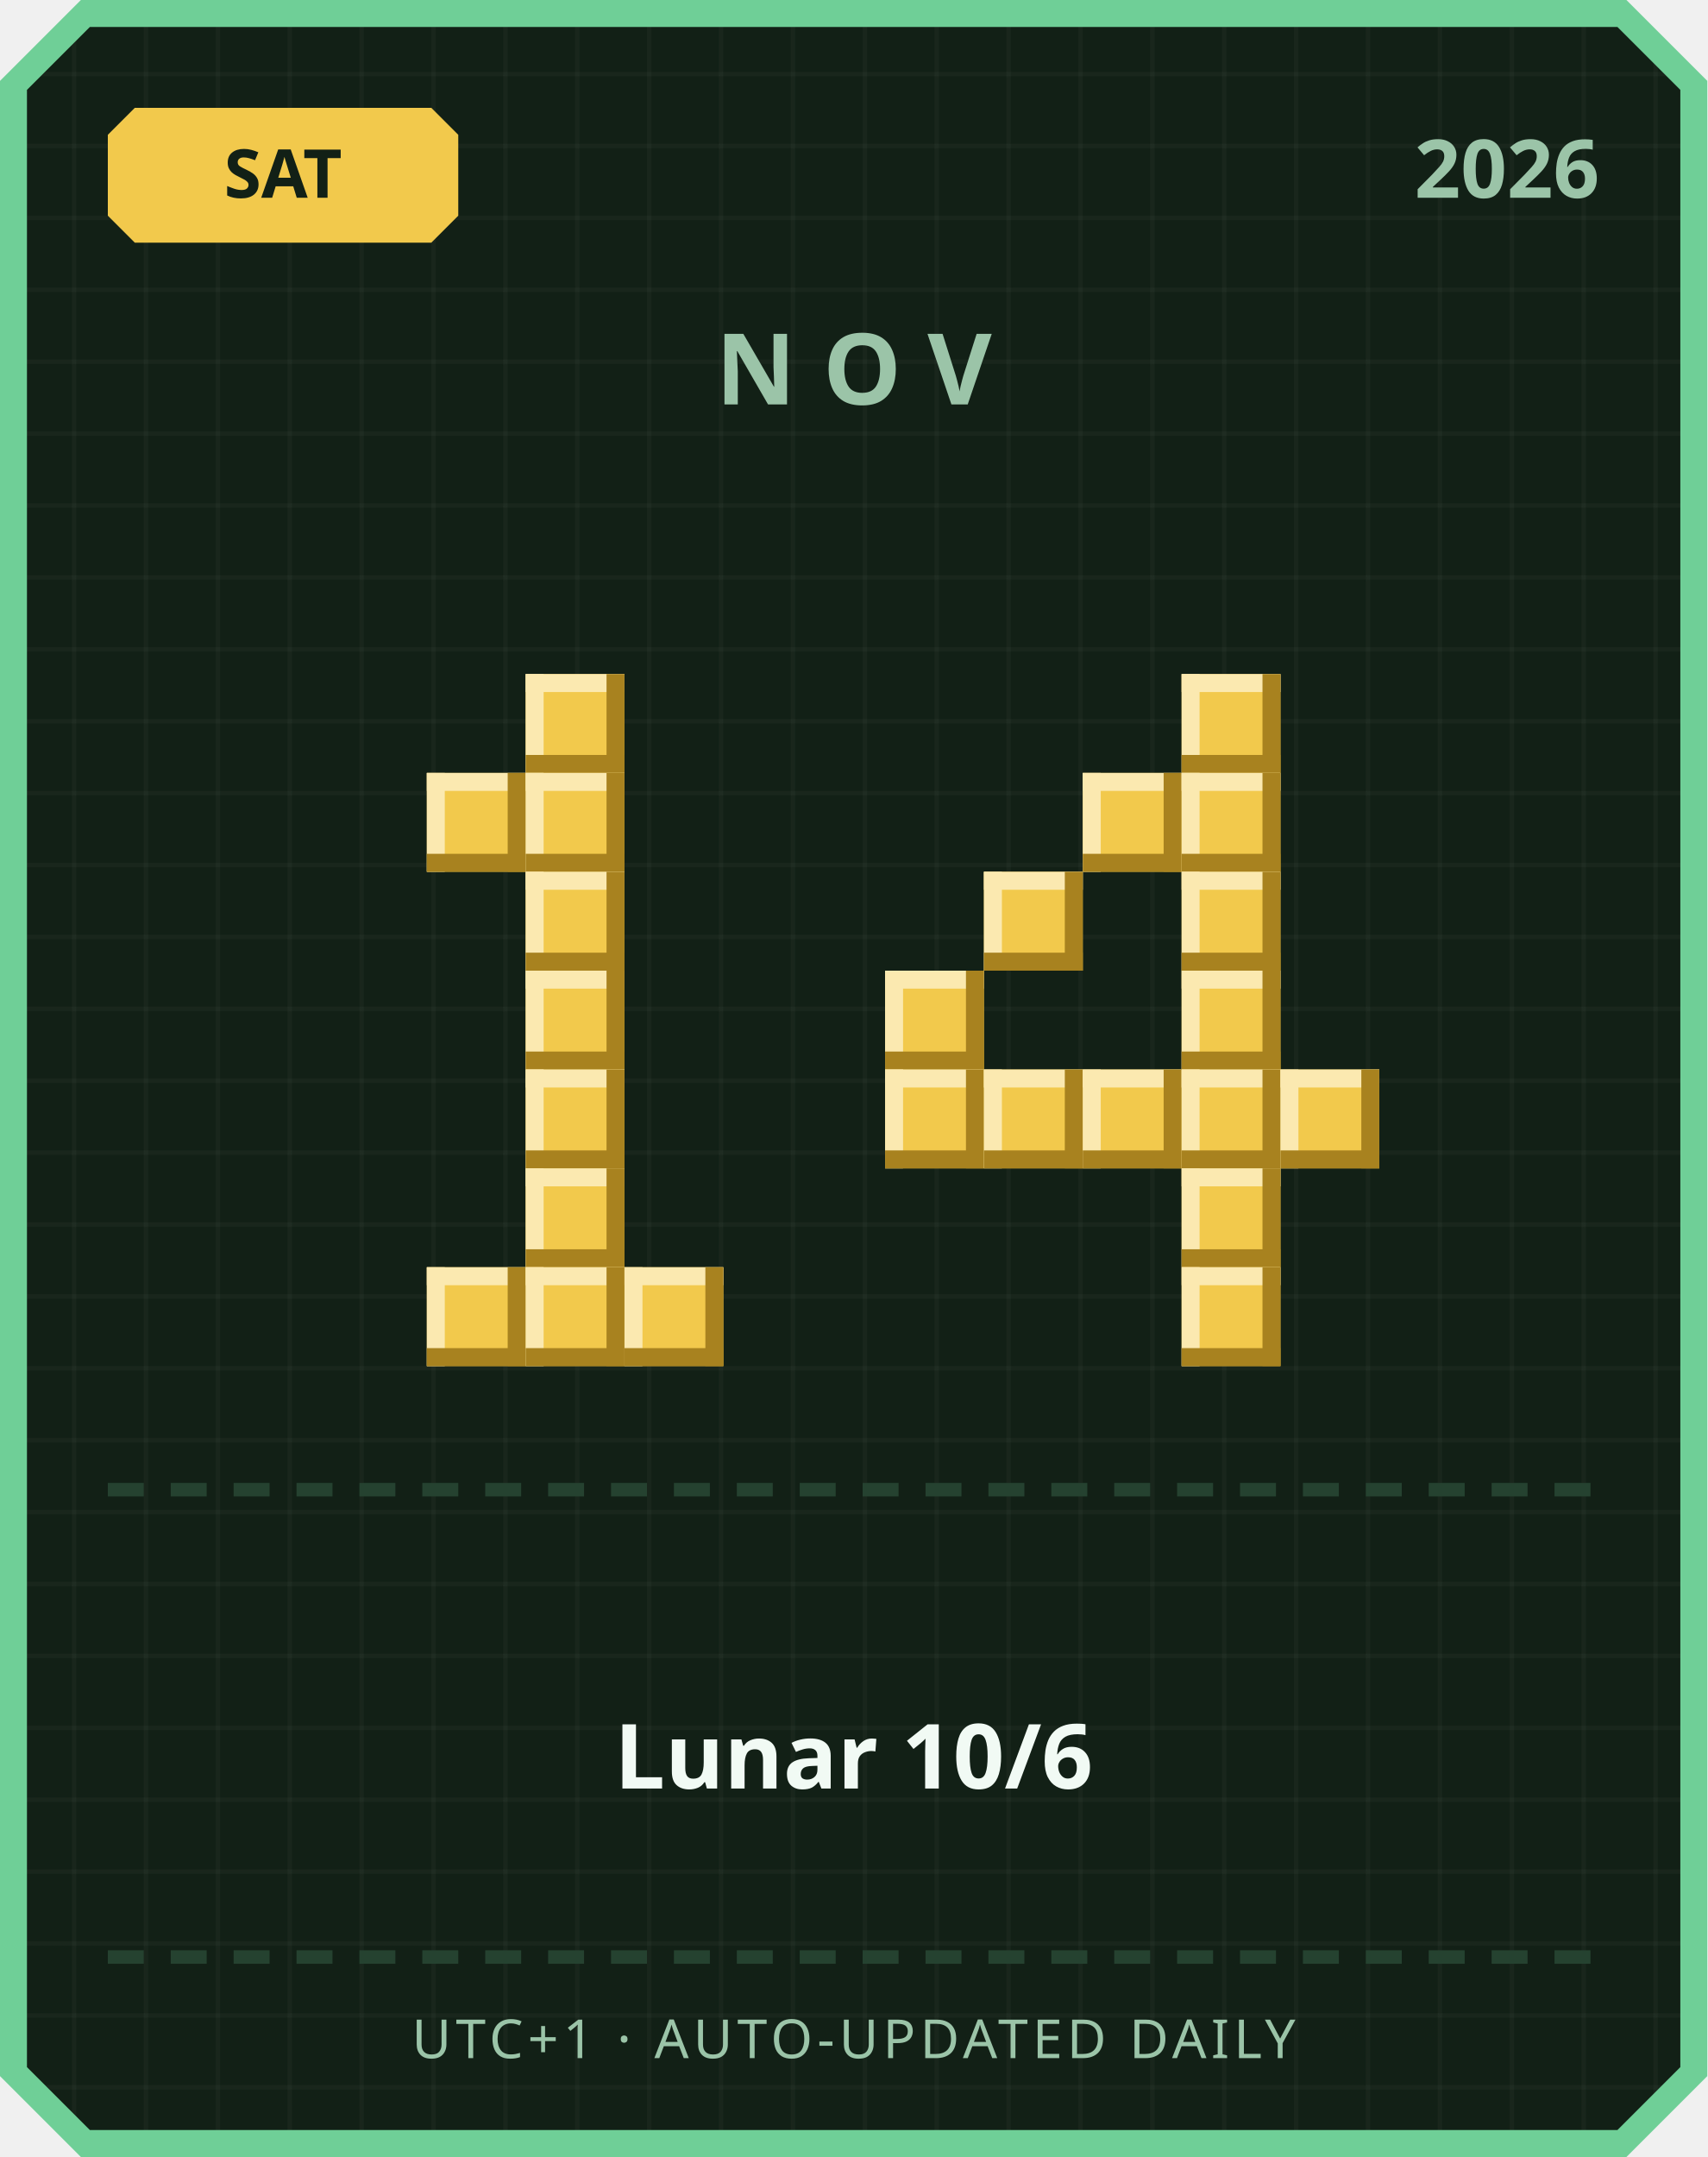
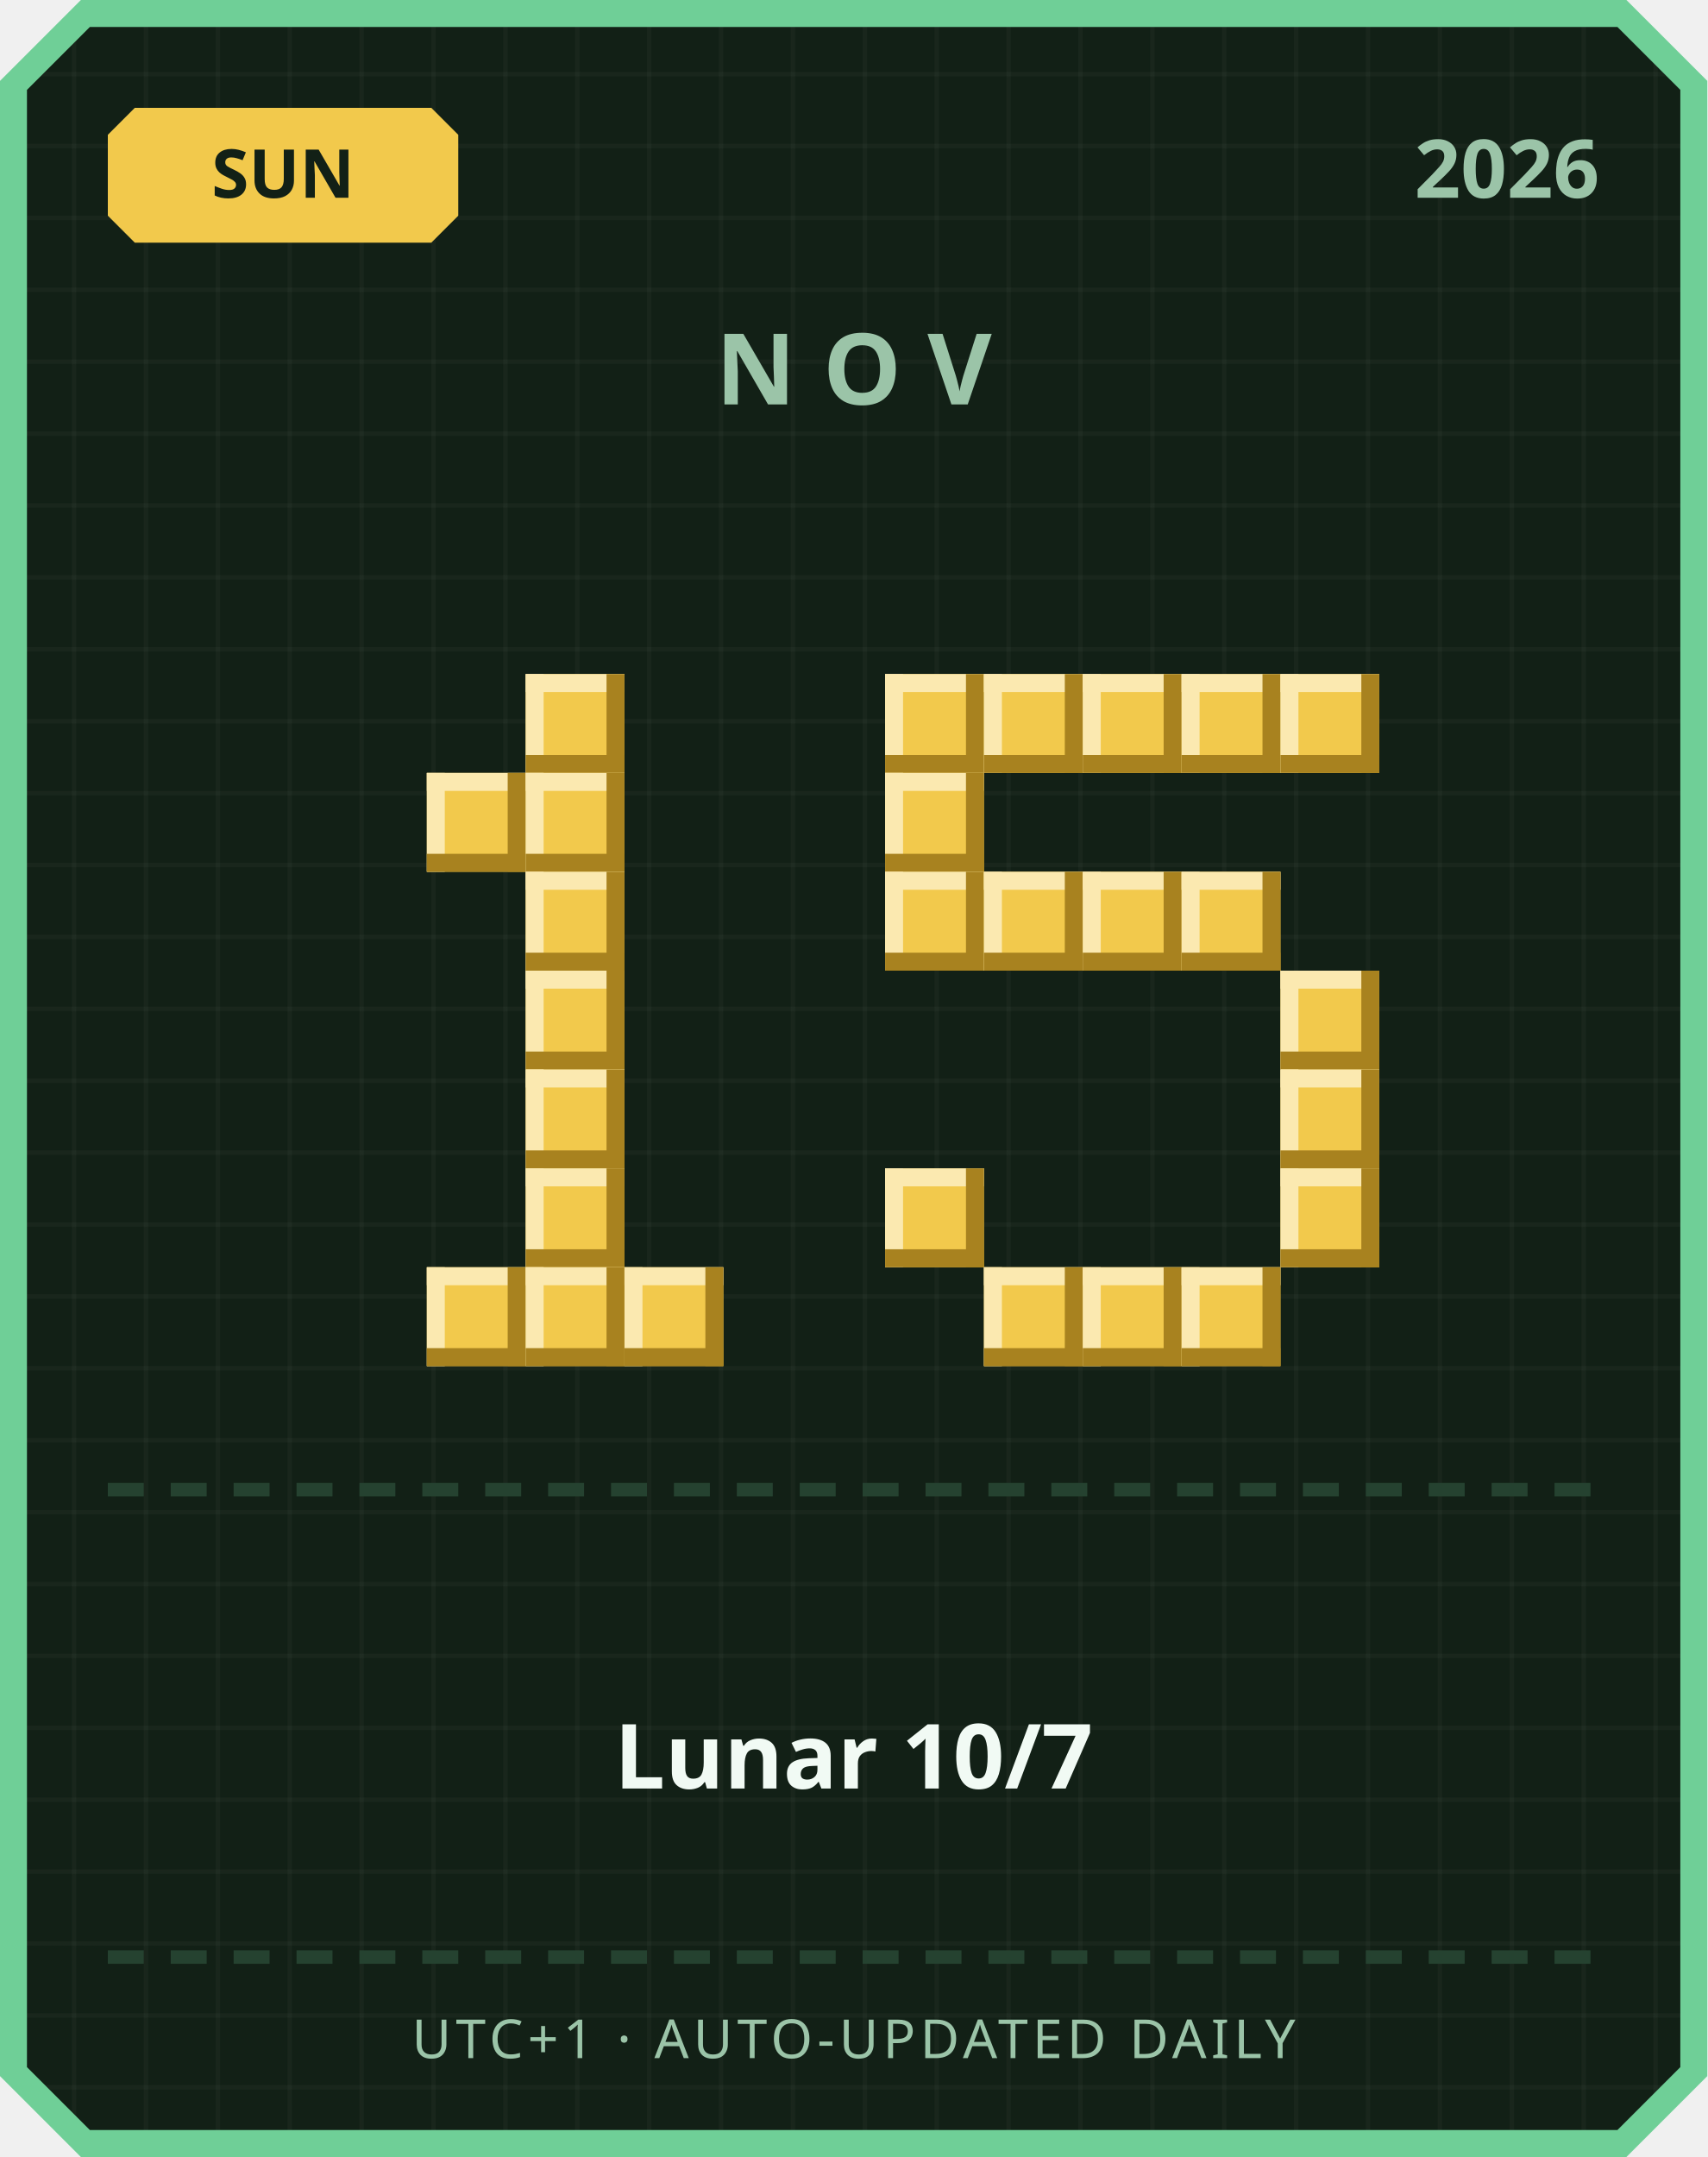
<svg xmlns="http://www.w3.org/2000/svg" width="380" height="480" viewBox="0 0 380 480">
  <defs>
    <pattern id="grid" width="16" height="16" patternUnits="userSpaceOnUse">
      <rect width="16" height="16" fill="#122016" />
      <rect width="1" height="16" fill="#ffffff" opacity="0.03" />
      <rect width="16" height="1" fill="#ffffff" opacity="0.03" />
    </pattern>
  </defs>
  <path d="M 18,0 L 362,0 L 380,18 L 380,462 L 362,480 L 18,480 L 0,462 L 0,18 Z" fill="#6fcf97" />
  <path d="M 20,6 L 360,6 L 374,20 L 374,460 L 360,474 L 20,474 L 6,460 L 6,20 Z" fill="url(#grid)" />
  <path d="M 30,24 L 96,24 L 102,30 L 102,48 L 96,54 L 30,54 L 24,48 L 24,30 Z" fill="#f2c94c" />
-   <text x="63" y="44" text-anchor="middle" font-family="'Segoe UI', sans-serif" font-size="15" font-weight="700" fill="#122016">SAT</text>
+   <text x="63" y="44" text-anchor="middle" font-family="'Segoe UI', sans-serif" font-size="15" font-weight="700" fill="#122016">SUN</text>
  <text x="356" y="44" text-anchor="end" font-family="'Segoe UI', sans-serif" font-size="18" font-weight="700" fill="#9bc4a8">2026</text>
  <text x="190" y="90" text-anchor="middle" font-family="'Segoe UI', sans-serif" font-size="22" font-weight="700" letter-spacing="6" fill="#9bc4a8">NOV</text>
  <rect x="117" y="150" width="22" height="22" fill="#f2c94c" />
  <rect x="117" y="150" width="22" height="4" fill="#fbe9b0" />
  <rect x="117" y="150" width="4" height="22" fill="#fbe9b0" />
  <rect x="117" y="168" width="22" height="4" fill="#a8821f" />
  <rect x="135" y="150" width="4" height="22" fill="#a8821f" />
  <rect x="95" y="172" width="22" height="22" fill="#f2c94c" />
  <rect x="95" y="172" width="22" height="4" fill="#fbe9b0" />
  <rect x="95" y="172" width="4" height="22" fill="#fbe9b0" />
  <rect x="95" y="190" width="22" height="4" fill="#a8821f" />
  <rect x="113" y="172" width="4" height="22" fill="#a8821f" />
  <rect x="117" y="172" width="22" height="22" fill="#f2c94c" />
  <rect x="117" y="172" width="22" height="4" fill="#fbe9b0" />
  <rect x="117" y="172" width="4" height="22" fill="#fbe9b0" />
  <rect x="117" y="190" width="22" height="4" fill="#a8821f" />
  <rect x="135" y="172" width="4" height="22" fill="#a8821f" />
  <rect x="117" y="194" width="22" height="22" fill="#f2c94c" />
  <rect x="117" y="194" width="22" height="4" fill="#fbe9b0" />
  <rect x="117" y="194" width="4" height="22" fill="#fbe9b0" />
  <rect x="117" y="212" width="22" height="4" fill="#a8821f" />
  <rect x="135" y="194" width="4" height="22" fill="#a8821f" />
  <rect x="117" y="216" width="22" height="22" fill="#f2c94c" />
  <rect x="117" y="216" width="22" height="4" fill="#fbe9b0" />
  <rect x="117" y="216" width="4" height="22" fill="#fbe9b0" />
  <rect x="117" y="234" width="22" height="4" fill="#a8821f" />
  <rect x="135" y="216" width="4" height="22" fill="#a8821f" />
  <rect x="117" y="238" width="22" height="22" fill="#f2c94c" />
  <rect x="117" y="238" width="22" height="4" fill="#fbe9b0" />
  <rect x="117" y="238" width="4" height="22" fill="#fbe9b0" />
  <rect x="117" y="256" width="22" height="4" fill="#a8821f" />
  <rect x="135" y="238" width="4" height="22" fill="#a8821f" />
  <rect x="117" y="260" width="22" height="22" fill="#f2c94c" />
  <rect x="117" y="260" width="22" height="4" fill="#fbe9b0" />
  <rect x="117" y="260" width="4" height="22" fill="#fbe9b0" />
  <rect x="117" y="278" width="22" height="4" fill="#a8821f" />
  <rect x="135" y="260" width="4" height="22" fill="#a8821f" />
  <rect x="95" y="282" width="22" height="22" fill="#f2c94c" />
  <rect x="95" y="282" width="22" height="4" fill="#fbe9b0" />
  <rect x="95" y="282" width="4" height="22" fill="#fbe9b0" />
  <rect x="95" y="300" width="22" height="4" fill="#a8821f" />
  <rect x="113" y="282" width="4" height="22" fill="#a8821f" />
  <rect x="117" y="282" width="22" height="22" fill="#f2c94c" />
  <rect x="117" y="282" width="22" height="4" fill="#fbe9b0" />
  <rect x="117" y="282" width="4" height="22" fill="#fbe9b0" />
  <rect x="117" y="300" width="22" height="4" fill="#a8821f" />
  <rect x="135" y="282" width="4" height="22" fill="#a8821f" />
  <rect x="139" y="282" width="22" height="22" fill="#f2c94c" />
  <rect x="139" y="282" width="22" height="4" fill="#fbe9b0" />
  <rect x="139" y="282" width="4" height="22" fill="#fbe9b0" />
  <rect x="139" y="300" width="22" height="4" fill="#a8821f" />
  <rect x="157" y="282" width="4" height="22" fill="#a8821f" />
+   <rect x="197" y="150" width="22" height="22" fill="#f2c94c" />
+   <rect x="197" y="150" width="22" height="4" fill="#fbe9b0" />
+   <rect x="197" y="150" width="4" height="22" fill="#fbe9b0" />
+   <rect x="197" y="168" width="22" height="4" fill="#a8821f" />
+   <rect x="215" y="150" width="4" height="22" fill="#a8821f" />
+   <rect x="219" y="150" width="22" height="22" fill="#f2c94c" />
+   <rect x="219" y="150" width="22" height="4" fill="#fbe9b0" />
+   <rect x="219" y="150" width="4" height="22" fill="#fbe9b0" />
+   <rect x="219" y="168" width="22" height="4" fill="#a8821f" />
+   <rect x="237" y="150" width="4" height="22" fill="#a8821f" />
+   <rect x="241" y="150" width="22" height="22" fill="#f2c94c" />
+   <rect x="241" y="150" width="22" height="4" fill="#fbe9b0" />
+   <rect x="241" y="150" width="4" height="22" fill="#fbe9b0" />
+   <rect x="241" y="168" width="22" height="4" fill="#a8821f" />
+   <rect x="259" y="150" width="4" height="22" fill="#a8821f" />
  <rect x="263" y="150" width="22" height="22" fill="#f2c94c" />
  <rect x="263" y="150" width="22" height="4" fill="#fbe9b0" />
  <rect x="263" y="150" width="4" height="22" fill="#fbe9b0" />
  <rect x="263" y="168" width="22" height="4" fill="#a8821f" />
  <rect x="281" y="150" width="4" height="22" fill="#a8821f" />
-   <rect x="241" y="172" width="22" height="22" fill="#f2c94c" />
-   <rect x="241" y="172" width="22" height="4" fill="#fbe9b0" />
-   <rect x="241" y="172" width="4" height="22" fill="#fbe9b0" />
-   <rect x="241" y="190" width="22" height="4" fill="#a8821f" />
-   <rect x="259" y="172" width="4" height="22" fill="#a8821f" />
-   <rect x="263" y="172" width="22" height="22" fill="#f2c94c" />
-   <rect x="263" y="172" width="22" height="4" fill="#fbe9b0" />
-   <rect x="263" y="172" width="4" height="22" fill="#fbe9b0" />
-   <rect x="263" y="190" width="22" height="4" fill="#a8821f" />
-   <rect x="281" y="172" width="4" height="22" fill="#a8821f" />
+   <rect x="285" y="150" width="22" height="22" fill="#f2c94c" />
+   <rect x="285" y="150" width="22" height="4" fill="#fbe9b0" />
+   <rect x="285" y="150" width="4" height="22" fill="#fbe9b0" />
+   <rect x="285" y="168" width="22" height="4" fill="#a8821f" />
+   <rect x="303" y="150" width="4" height="22" fill="#a8821f" />
+   <rect x="197" y="172" width="22" height="22" fill="#f2c94c" />
+   <rect x="197" y="172" width="22" height="4" fill="#fbe9b0" />
+   <rect x="197" y="172" width="4" height="22" fill="#fbe9b0" />
+   <rect x="197" y="190" width="22" height="4" fill="#a8821f" />
+   <rect x="215" y="172" width="4" height="22" fill="#a8821f" />
+   <rect x="197" y="194" width="22" height="22" fill="#f2c94c" />
+   <rect x="197" y="194" width="22" height="4" fill="#fbe9b0" />
+   <rect x="197" y="194" width="4" height="22" fill="#fbe9b0" />
+   <rect x="197" y="212" width="22" height="4" fill="#a8821f" />
+   <rect x="215" y="194" width="4" height="22" fill="#a8821f" />
  <rect x="219" y="194" width="22" height="22" fill="#f2c94c" />
  <rect x="219" y="194" width="22" height="4" fill="#fbe9b0" />
  <rect x="219" y="194" width="4" height="22" fill="#fbe9b0" />
  <rect x="219" y="212" width="22" height="4" fill="#a8821f" />
  <rect x="237" y="194" width="4" height="22" fill="#a8821f" />
+   <rect x="241" y="194" width="22" height="22" fill="#f2c94c" />
+   <rect x="241" y="194" width="22" height="4" fill="#fbe9b0" />
+   <rect x="241" y="194" width="4" height="22" fill="#fbe9b0" />
+   <rect x="241" y="212" width="22" height="4" fill="#a8821f" />
+   <rect x="259" y="194" width="4" height="22" fill="#a8821f" />
  <rect x="263" y="194" width="22" height="22" fill="#f2c94c" />
  <rect x="263" y="194" width="22" height="4" fill="#fbe9b0" />
  <rect x="263" y="194" width="4" height="22" fill="#fbe9b0" />
  <rect x="263" y="212" width="22" height="4" fill="#a8821f" />
  <rect x="281" y="194" width="4" height="22" fill="#a8821f" />
-   <rect x="197" y="216" width="22" height="22" fill="#f2c94c" />
-   <rect x="197" y="216" width="22" height="4" fill="#fbe9b0" />
-   <rect x="197" y="216" width="4" height="22" fill="#fbe9b0" />
-   <rect x="197" y="234" width="22" height="4" fill="#a8821f" />
-   <rect x="215" y="216" width="4" height="22" fill="#a8821f" />
-   <rect x="263" y="216" width="22" height="22" fill="#f2c94c" />
-   <rect x="263" y="216" width="22" height="4" fill="#fbe9b0" />
-   <rect x="263" y="216" width="4" height="22" fill="#fbe9b0" />
-   <rect x="263" y="234" width="22" height="4" fill="#a8821f" />
-   <rect x="281" y="216" width="4" height="22" fill="#a8821f" />
-   <rect x="197" y="238" width="22" height="22" fill="#f2c94c" />
-   <rect x="197" y="238" width="22" height="4" fill="#fbe9b0" />
-   <rect x="197" y="238" width="4" height="22" fill="#fbe9b0" />
-   <rect x="197" y="256" width="22" height="4" fill="#a8821f" />
-   <rect x="215" y="238" width="4" height="22" fill="#a8821f" />
-   <rect x="219" y="238" width="22" height="22" fill="#f2c94c" />
-   <rect x="219" y="238" width="22" height="4" fill="#fbe9b0" />
-   <rect x="219" y="238" width="4" height="22" fill="#fbe9b0" />
-   <rect x="219" y="256" width="22" height="4" fill="#a8821f" />
-   <rect x="237" y="238" width="4" height="22" fill="#a8821f" />
-   <rect x="241" y="238" width="22" height="22" fill="#f2c94c" />
-   <rect x="241" y="238" width="22" height="4" fill="#fbe9b0" />
-   <rect x="241" y="238" width="4" height="22" fill="#fbe9b0" />
-   <rect x="241" y="256" width="22" height="4" fill="#a8821f" />
-   <rect x="259" y="238" width="4" height="22" fill="#a8821f" />
-   <rect x="263" y="238" width="22" height="22" fill="#f2c94c" />
-   <rect x="263" y="238" width="22" height="4" fill="#fbe9b0" />
-   <rect x="263" y="238" width="4" height="22" fill="#fbe9b0" />
-   <rect x="263" y="256" width="22" height="4" fill="#a8821f" />
-   <rect x="281" y="238" width="4" height="22" fill="#a8821f" />
+   <rect x="285" y="216" width="22" height="22" fill="#f2c94c" />
+   <rect x="285" y="216" width="22" height="4" fill="#fbe9b0" />
+   <rect x="285" y="216" width="4" height="22" fill="#fbe9b0" />
+   <rect x="285" y="234" width="22" height="4" fill="#a8821f" />
+   <rect x="303" y="216" width="4" height="22" fill="#a8821f" />
  <rect x="285" y="238" width="22" height="22" fill="#f2c94c" />
  <rect x="285" y="238" width="22" height="4" fill="#fbe9b0" />
  <rect x="285" y="238" width="4" height="22" fill="#fbe9b0" />
  <rect x="285" y="256" width="22" height="4" fill="#a8821f" />
  <rect x="303" y="238" width="4" height="22" fill="#a8821f" />
-   <rect x="263" y="260" width="22" height="22" fill="#f2c94c" />
-   <rect x="263" y="260" width="22" height="4" fill="#fbe9b0" />
-   <rect x="263" y="260" width="4" height="22" fill="#fbe9b0" />
-   <rect x="263" y="278" width="22" height="4" fill="#a8821f" />
-   <rect x="281" y="260" width="4" height="22" fill="#a8821f" />
+   <rect x="197" y="260" width="22" height="22" fill="#f2c94c" />
+   <rect x="197" y="260" width="22" height="4" fill="#fbe9b0" />
+   <rect x="197" y="260" width="4" height="22" fill="#fbe9b0" />
+   <rect x="197" y="278" width="22" height="4" fill="#a8821f" />
+   <rect x="215" y="260" width="4" height="22" fill="#a8821f" />
+   <rect x="285" y="260" width="22" height="22" fill="#f2c94c" />
+   <rect x="285" y="260" width="22" height="4" fill="#fbe9b0" />
+   <rect x="285" y="260" width="4" height="22" fill="#fbe9b0" />
+   <rect x="285" y="278" width="22" height="4" fill="#a8821f" />
+   <rect x="303" y="260" width="4" height="22" fill="#a8821f" />
+   <rect x="219" y="282" width="22" height="22" fill="#f2c94c" />
+   <rect x="219" y="282" width="22" height="4" fill="#fbe9b0" />
+   <rect x="219" y="282" width="4" height="22" fill="#fbe9b0" />
+   <rect x="219" y="300" width="22" height="4" fill="#a8821f" />
+   <rect x="237" y="282" width="4" height="22" fill="#a8821f" />
+   <rect x="241" y="282" width="22" height="22" fill="#f2c94c" />
+   <rect x="241" y="282" width="22" height="4" fill="#fbe9b0" />
+   <rect x="241" y="282" width="4" height="22" fill="#fbe9b0" />
+   <rect x="241" y="300" width="22" height="4" fill="#a8821f" />
+   <rect x="259" y="282" width="4" height="22" fill="#a8821f" />
  <rect x="263" y="282" width="22" height="22" fill="#f2c94c" />
  <rect x="263" y="282" width="22" height="4" fill="#fbe9b0" />
  <rect x="263" y="282" width="4" height="22" fill="#fbe9b0" />
  <rect x="263" y="300" width="22" height="4" fill="#a8821f" />
  <rect x="281" y="282" width="4" height="22" fill="#a8821f" />
  <rect x="24" y="330" width="8" height="3" fill="#254230" />
  <rect x="38" y="330" width="8" height="3" fill="#254230" />
  <rect x="52" y="330" width="8" height="3" fill="#254230" />
  <rect x="66" y="330" width="8" height="3" fill="#254230" />
  <rect x="80" y="330" width="8" height="3" fill="#254230" />
  <rect x="94" y="330" width="8" height="3" fill="#254230" />
  <rect x="108" y="330" width="8" height="3" fill="#254230" />
  <rect x="122" y="330" width="8" height="3" fill="#254230" />
  <rect x="136" y="330" width="8" height="3" fill="#254230" />
  <rect x="150" y="330" width="8" height="3" fill="#254230" />
  <rect x="164" y="330" width="8" height="3" fill="#254230" />
  <rect x="178" y="330" width="8" height="3" fill="#254230" />
  <rect x="192" y="330" width="8" height="3" fill="#254230" />
  <rect x="206" y="330" width="8" height="3" fill="#254230" />
  <rect x="220" y="330" width="8" height="3" fill="#254230" />
  <rect x="234" y="330" width="8" height="3" fill="#254230" />
  <rect x="248" y="330" width="8" height="3" fill="#254230" />
  <rect x="262" y="330" width="8" height="3" fill="#254230" />
  <rect x="276" y="330" width="8" height="3" fill="#254230" />
  <rect x="290" y="330" width="8" height="3" fill="#254230" />
  <rect x="304" y="330" width="8" height="3" fill="#254230" />
  <rect x="318" y="330" width="8" height="3" fill="#254230" />
  <rect x="332" y="330" width="8" height="3" fill="#254230" />
  <rect x="346" y="330" width="8" height="3" fill="#254230" />
-   <text x="190" y="398" text-anchor="middle" font-family="'Segoe UI', 'Microsoft JhengHei', sans-serif" font-size="20" font-weight="700" fill="#f1faf4">Lunar 10/6</text>
+   <text x="190" y="398" text-anchor="middle" font-family="'Segoe UI', 'Microsoft JhengHei', sans-serif" font-size="20" font-weight="700" fill="#f1faf4">Lunar 10/7</text>
  <rect x="24" y="434" width="8" height="3" fill="#254230" />
  <rect x="38" y="434" width="8" height="3" fill="#254230" />
  <rect x="52" y="434" width="8" height="3" fill="#254230" />
  <rect x="66" y="434" width="8" height="3" fill="#254230" />
  <rect x="80" y="434" width="8" height="3" fill="#254230" />
  <rect x="94" y="434" width="8" height="3" fill="#254230" />
  <rect x="108" y="434" width="8" height="3" fill="#254230" />
  <rect x="122" y="434" width="8" height="3" fill="#254230" />
  <rect x="136" y="434" width="8" height="3" fill="#254230" />
  <rect x="150" y="434" width="8" height="3" fill="#254230" />
  <rect x="164" y="434" width="8" height="3" fill="#254230" />
  <rect x="178" y="434" width="8" height="3" fill="#254230" />
  <rect x="192" y="434" width="8" height="3" fill="#254230" />
  <rect x="206" y="434" width="8" height="3" fill="#254230" />
  <rect x="220" y="434" width="8" height="3" fill="#254230" />
  <rect x="234" y="434" width="8" height="3" fill="#254230" />
  <rect x="248" y="434" width="8" height="3" fill="#254230" />
  <rect x="262" y="434" width="8" height="3" fill="#254230" />
  <rect x="276" y="434" width="8" height="3" fill="#254230" />
  <rect x="290" y="434" width="8" height="3" fill="#254230" />
  <rect x="304" y="434" width="8" height="3" fill="#254230" />
  <rect x="318" y="434" width="8" height="3" fill="#254230" />
  <rect x="332" y="434" width="8" height="3" fill="#254230" />
  <rect x="346" y="434" width="8" height="3" fill="#254230" />
  <text x="190" y="458" text-anchor="middle" font-family="'Segoe UI', sans-serif" font-size="12" letter-spacing="1" fill="#9bc4a8">UTC+1 · AUTO-UPDATED DAILY</text>
</svg>
